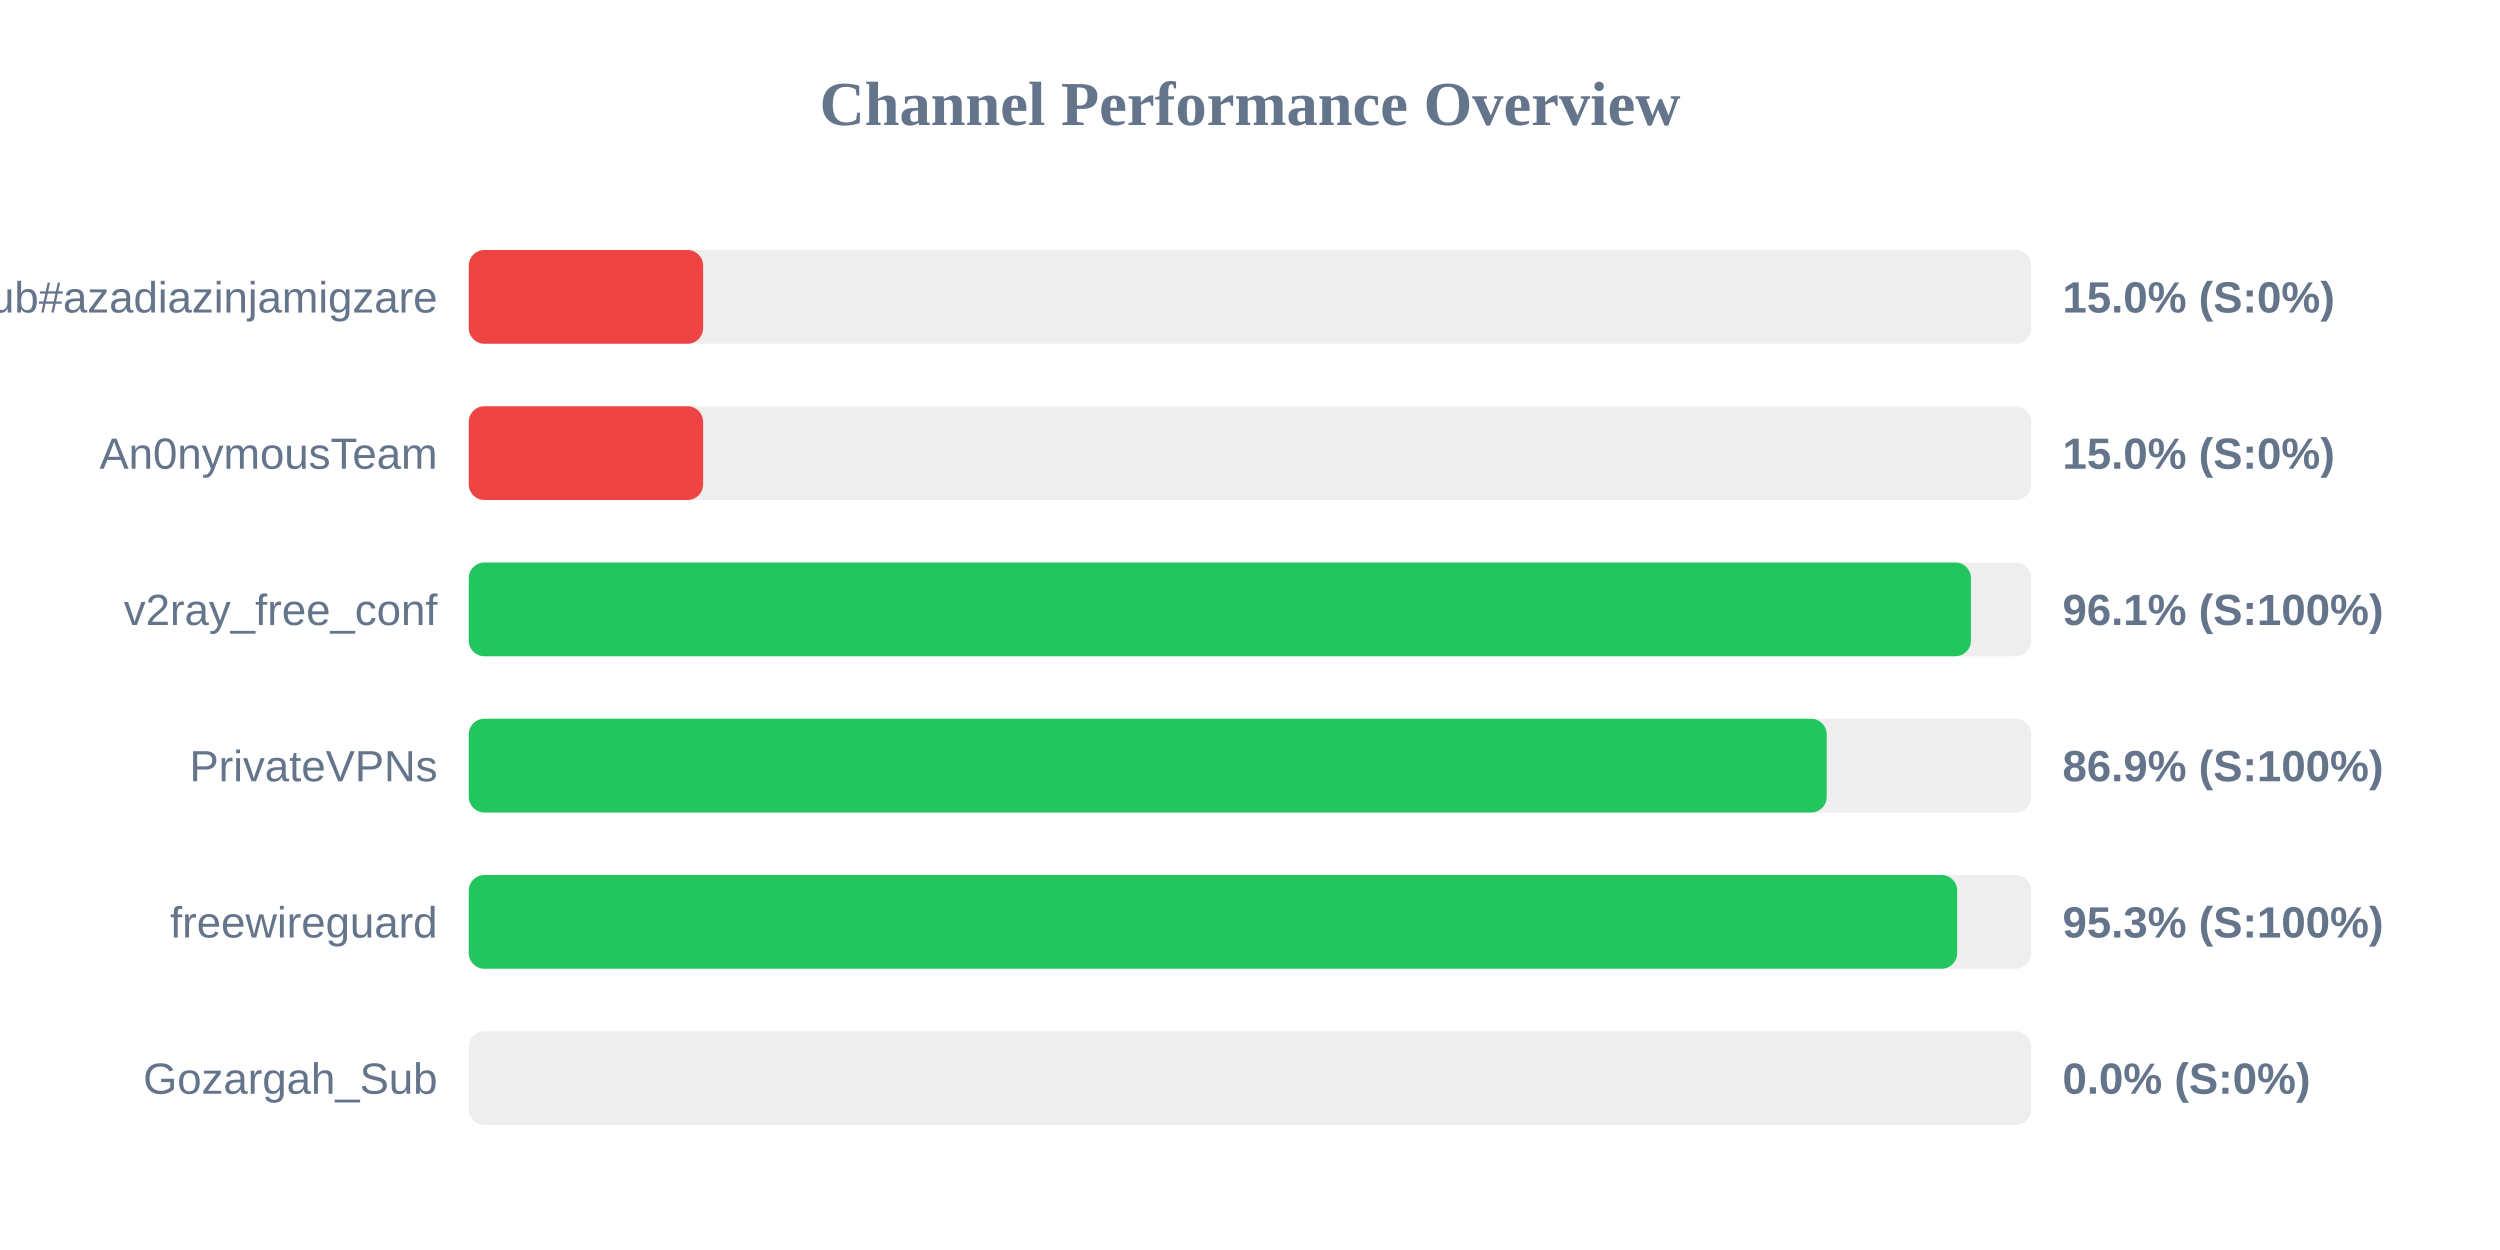
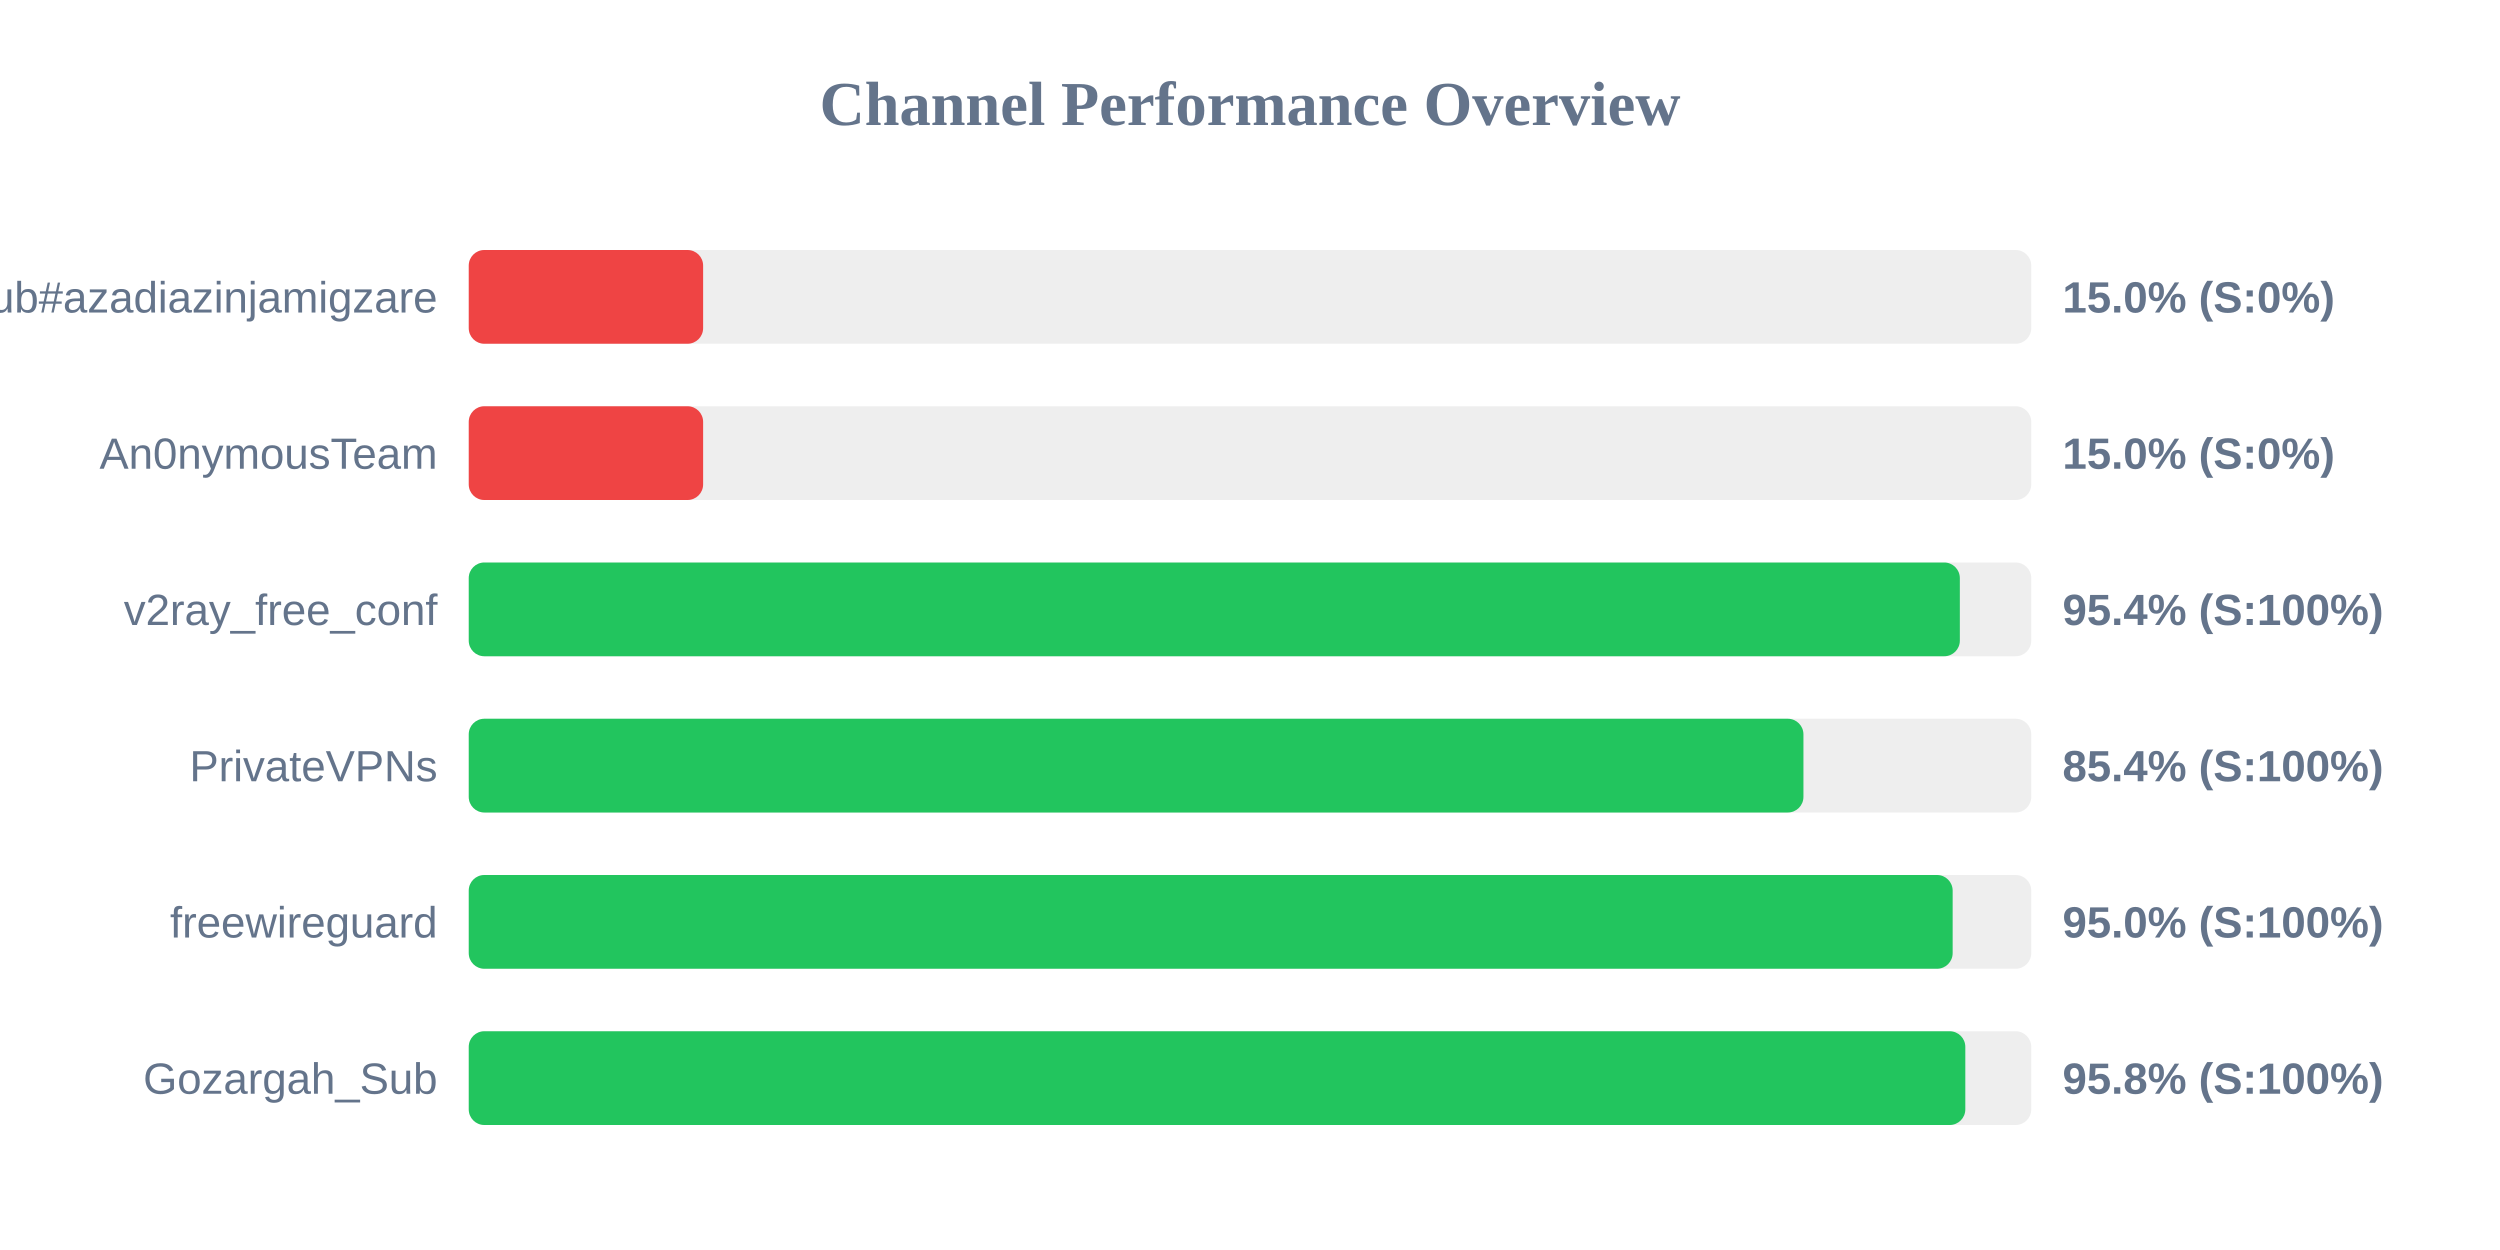
<svg xmlns="http://www.w3.org/2000/svg" width="800" height="400" version="1.1">
  <style>
        .row { font: 14px Arial; fill: #64748b; }
        .score { font: bold 14px Arial; fill: #64748b; }
    </style>
  <text x="400" y="40" text-anchor="middle" font-size="20px" font-weight="bold" fill="#64748b">Channel Performance Overview</text>
  <rect x="150" y="80" width="500" height="30" fill="#eee" rx="5" />
  <rect x="150" y="80" width="75.0" height="30" fill="#ef4444" rx="5" />
  <text x="140" y="100" text-anchor="end" class="row">Sub#azadiazinjamigzare</text>
  <text x="660" y="100" text-anchor="start" class="score">15.0% (S:0%)</text>
  <rect x="150" y="130" width="500" height="30" fill="#eee" rx="5" />
  <rect x="150" y="130" width="75.0" height="30" fill="#ef4444" rx="5" />
  <text x="140" y="150" text-anchor="end" class="row">An0nymousTeam</text>
  <text x="660" y="150" text-anchor="start" class="score">15.0% (S:0%)</text>
  <rect x="150" y="180" width="500" height="30" fill="#eee" rx="5" />
-   <rect x="150" y="180" width="480.7" height="30" fill="#22c55e" rx="5" />
+   <rect x="150" y="180" width="477.15" height="30" fill="#22c55e" rx="5" />
  <text x="140" y="200" text-anchor="end" class="row">v2ray_free_conf</text>
-   <text x="660" y="200" text-anchor="start" class="score">96.1% (S:100%)</text>
+   <text x="660" y="200" text-anchor="start" class="score">95.4% (S:100%)</text>
  <rect x="150" y="230" width="500" height="30" fill="#eee" rx="5" />
-   <rect x="150" y="230" width="434.55" height="30" fill="#22c55e" rx="5" />
+   <rect x="150" y="230" width="427.1" height="30" fill="#22c55e" rx="5" />
  <text x="140" y="250" text-anchor="end" class="row">PrivateVPNs</text>
-   <text x="660" y="250" text-anchor="start" class="score">86.9% (S:100%)</text>
+   <text x="660" y="250" text-anchor="start" class="score">85.4% (S:100%)</text>
  <rect x="150" y="280" width="500" height="30" fill="#eee" rx="5" />
-   <rect x="150" y="280" width="476.3" height="30" fill="#22c55e" rx="5" />
+   <rect x="150" y="280" width="474.85" height="30" fill="#22c55e" rx="5" />
  <text x="140" y="300" text-anchor="end" class="row">freewireguard</text>
-   <text x="660" y="300" text-anchor="start" class="score">95.3% (S:100%)</text>
+   <text x="660" y="300" text-anchor="start" class="score">95.0% (S:100%)</text>
  <rect x="150" y="330" width="500" height="30" fill="#eee" rx="5" />
-   <rect x="150" y="330" width="0.0" height="30" fill="#ef4444" rx="5" />
+   <rect x="150" y="330" width="478.9" height="30" fill="#22c55e" rx="5" />
  <text x="140" y="350" text-anchor="end" class="row">Gozargah_Sub</text>
-   <text x="660" y="350" text-anchor="start" class="score">0.0% (S:0%)</text>
+   <text x="660" y="350" text-anchor="start" class="score">95.8% (S:100%)</text>
</svg>
